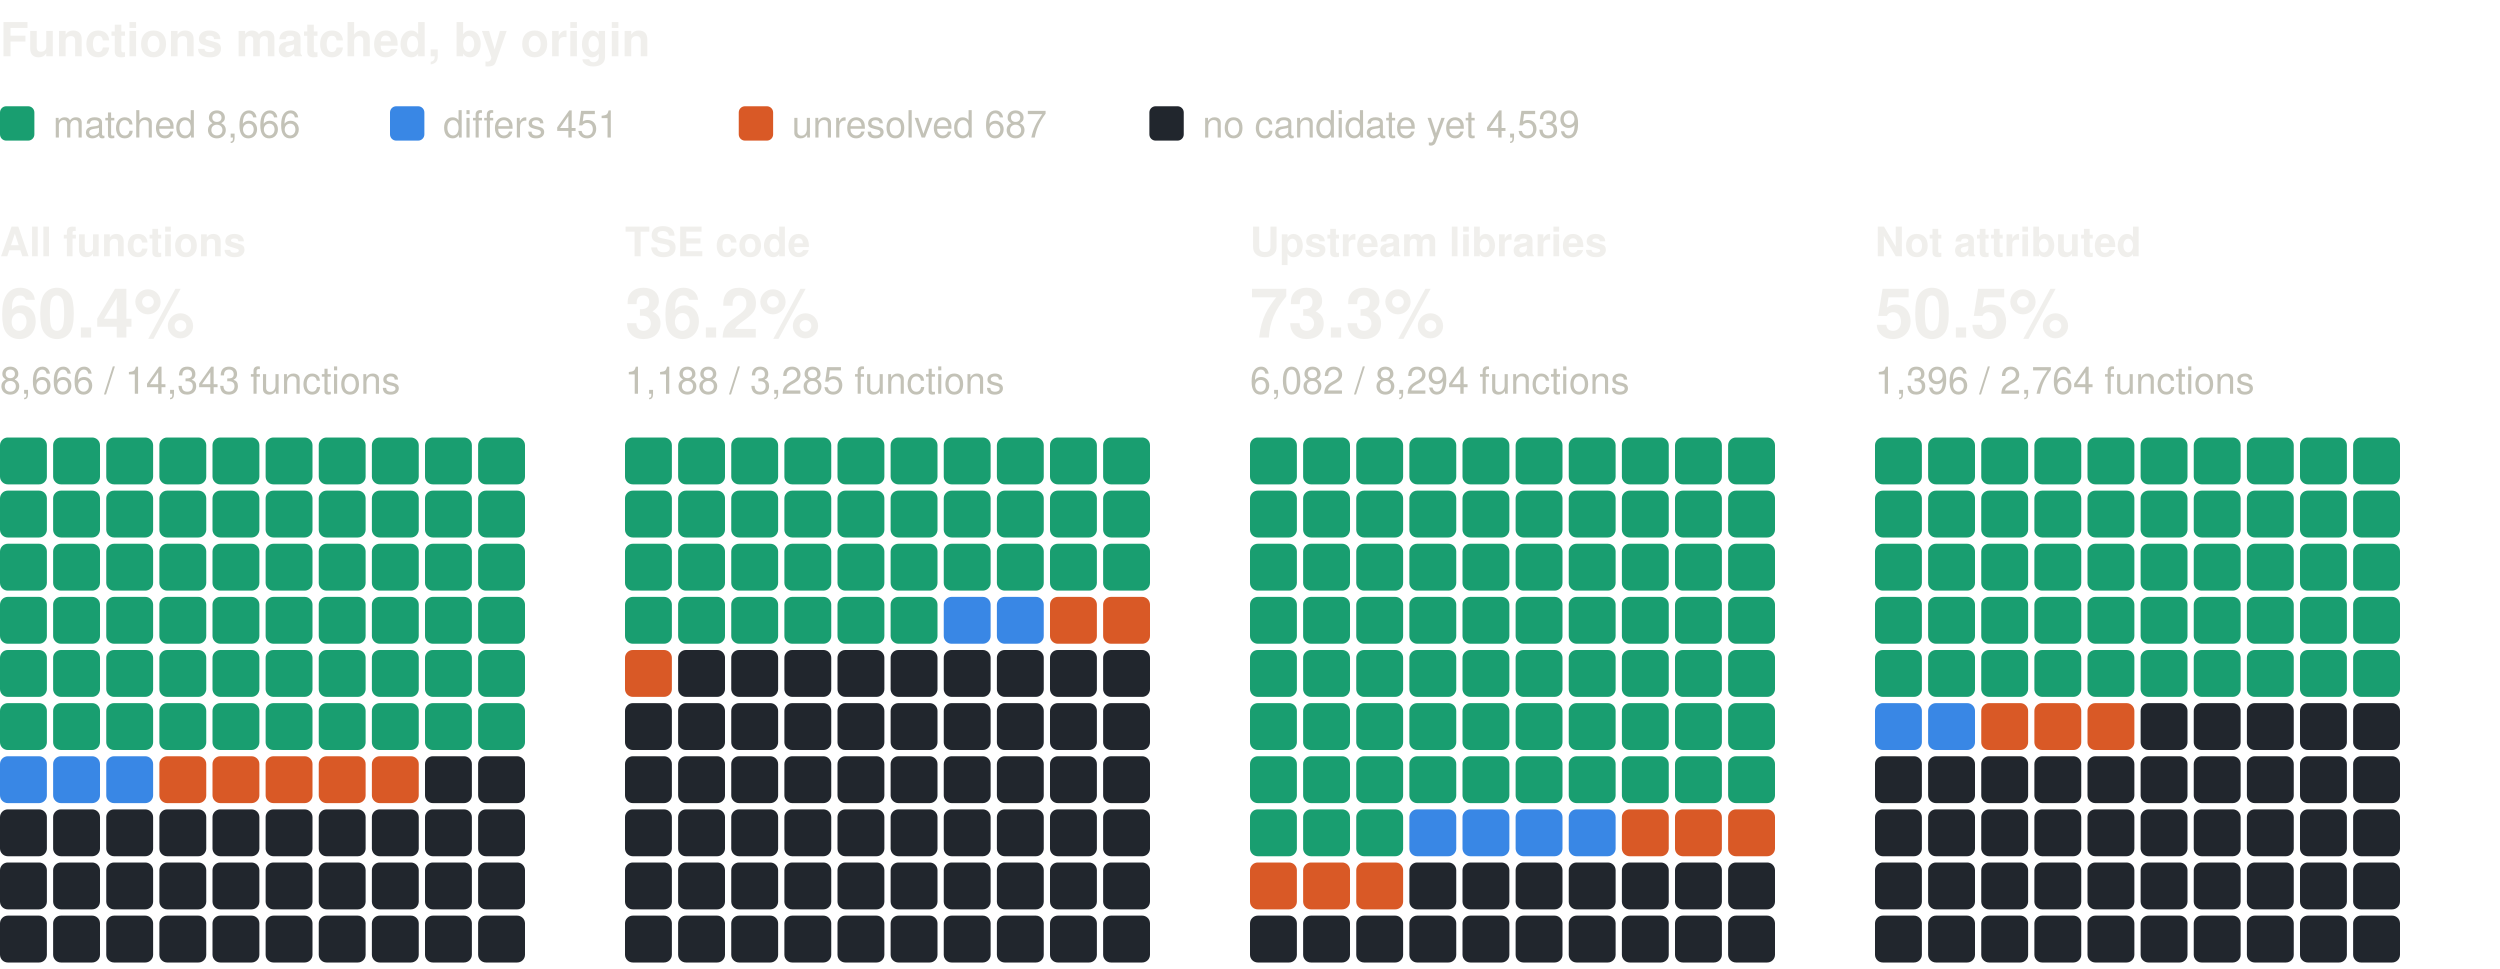
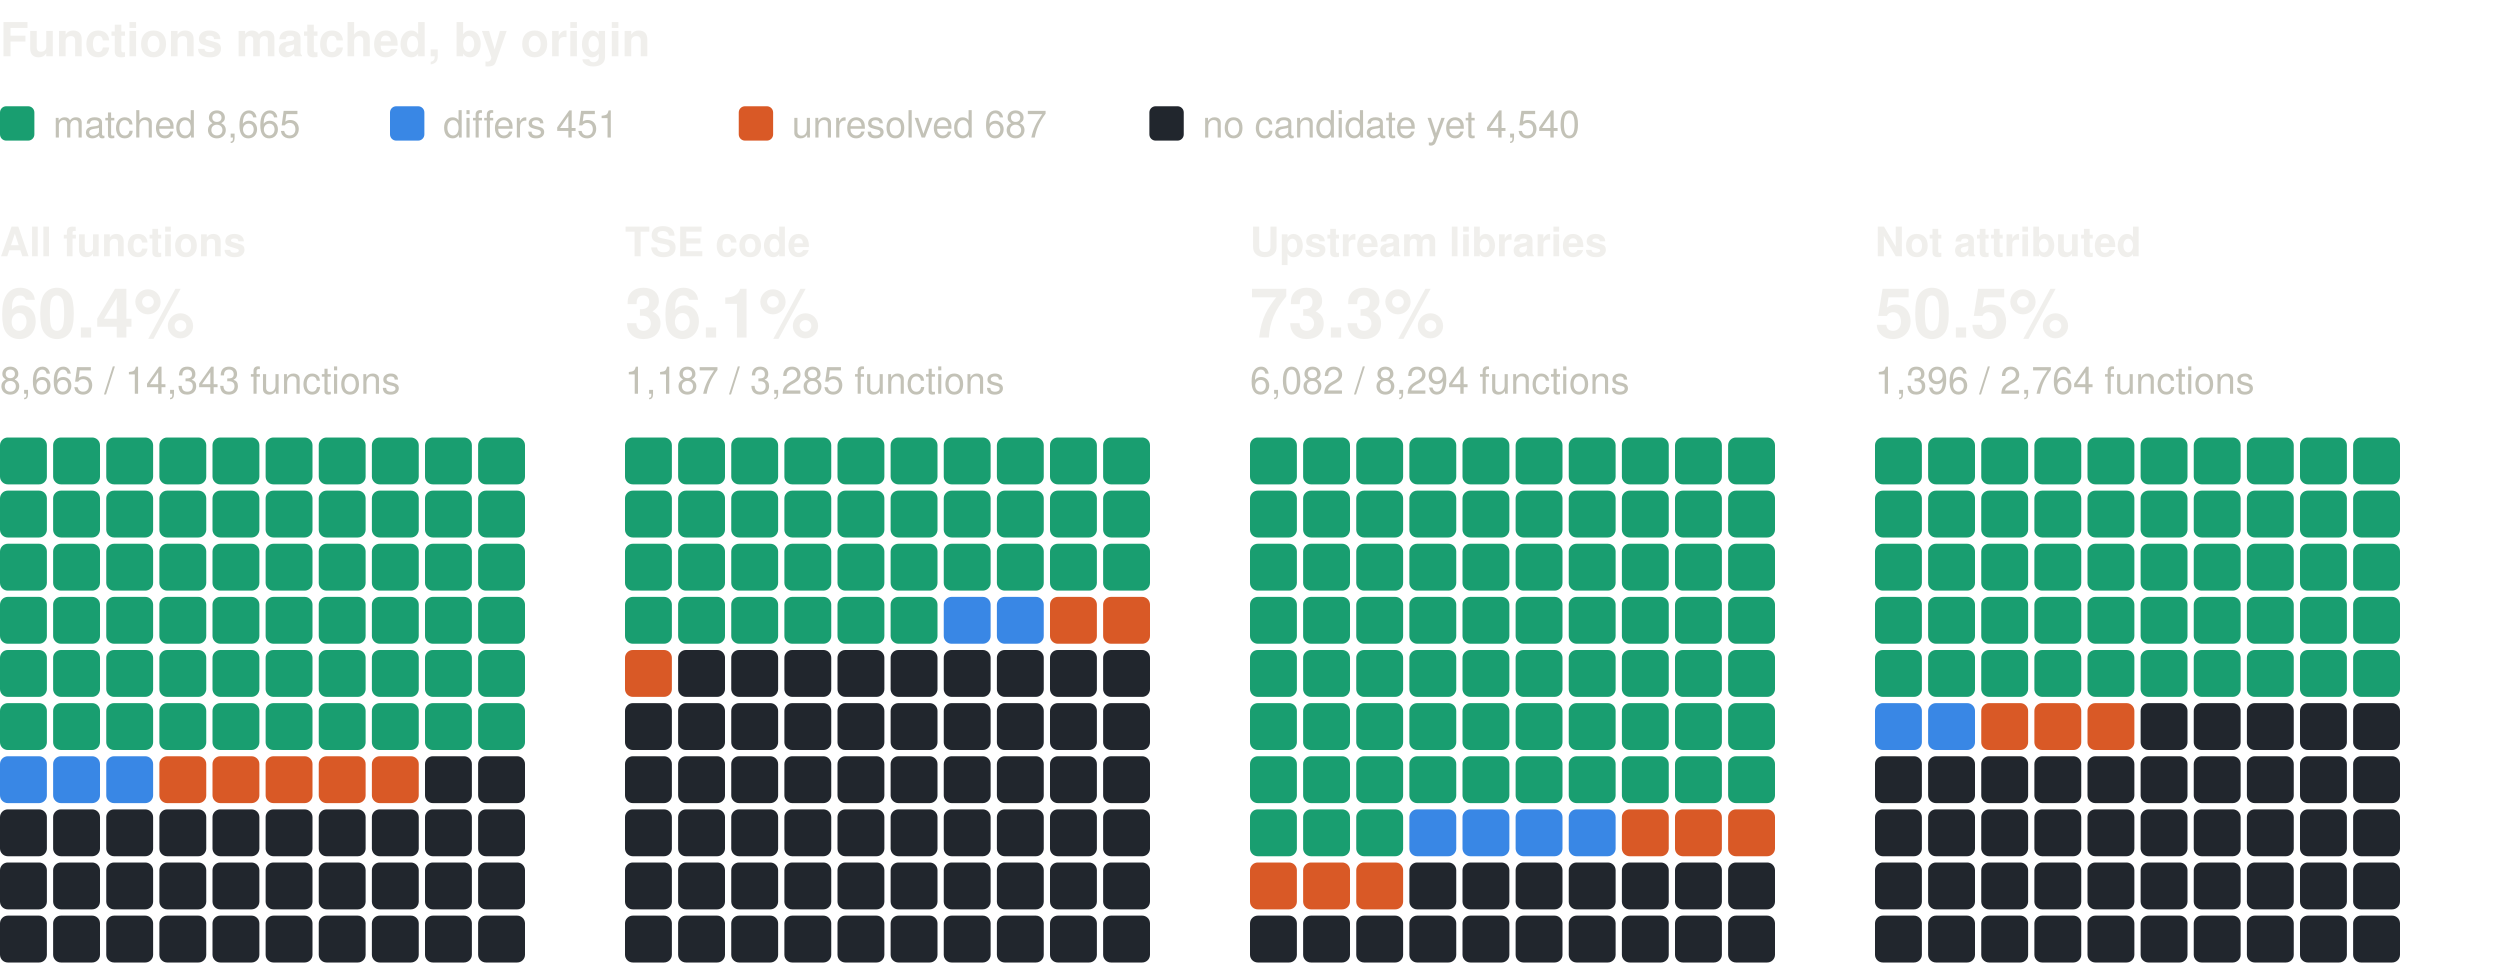
<svg xmlns="http://www.w3.org/2000/svg" width="800" height="310" viewBox="0 0 800 310" role="img" aria-label="Functions matched, by origin: one square per percent, coloured by verdict" font-family="system-ui, -apple-system, 'Segoe UI', Helvetica, Arial, sans-serif">
  <text x="0" y="18" font-size="15" fill="#f0efec" font-weight="600">Functions matched, by origin</text>
  <rect x="0" y="34" width="11" height="11" rx="2" fill="#199e70" />
-   <text x="17" y="44" font-size="12" fill="#c3c2b7">matched 8,666</text>
+   <text x="17" y="44" font-size="12" fill="#c3c2b7">matched 8,665</text>
  <rect x="124.8" y="34" width="11" height="11" rx="2" fill="#3987e5" />
  <text x="141.8" y="44" font-size="12" fill="#c3c2b7">differs 451</text>
  <rect x="236.4" y="34" width="11" height="11" rx="2" fill="#d95926" />
  <text x="253.4" y="44" font-size="12" fill="#c3c2b7">unresolved 687</text>
  <rect x="367.8" y="34" width="11" height="11" rx="2" fill="#21262d" />
-   <text x="384.8" y="44" font-size="12" fill="#c3c2b7">no candidate yet 4,539</text>
+   <text x="384.8" y="44" font-size="12" fill="#c3c2b7">no candidate yet 4,540</text>
  <text x="0" y="82" font-size="13" fill="#f0efec" font-weight="600">All functions</text>
  <text x="0" y="108" font-size="22" fill="#f0efec" font-weight="600">60.4%</text>
-   <text x="0" y="126" font-size="12" fill="#c3c2b7">8,666 / 14,343 functions</text>
+   <text x="0" y="126" font-size="12" fill="#c3c2b7">8,665 / 14,343 functions</text>
  <rect x="0" y="140" width="15" height="15" rx="2.5" fill="#199e70" />
  <rect x="17" y="140" width="15" height="15" rx="2.5" fill="#199e70" />
  <rect x="34" y="140" width="15" height="15" rx="2.5" fill="#199e70" />
  <rect x="51" y="140" width="15" height="15" rx="2.5" fill="#199e70" />
  <rect x="68" y="140" width="15" height="15" rx="2.5" fill="#199e70" />
  <rect x="85" y="140" width="15" height="15" rx="2.5" fill="#199e70" />
  <rect x="102" y="140" width="15" height="15" rx="2.5" fill="#199e70" />
  <rect x="119" y="140" width="15" height="15" rx="2.5" fill="#199e70" />
  <rect x="136" y="140" width="15" height="15" rx="2.5" fill="#199e70" />
  <rect x="153" y="140" width="15" height="15" rx="2.5" fill="#199e70" />
  <rect x="0" y="157" width="15" height="15" rx="2.5" fill="#199e70" />
  <rect x="17" y="157" width="15" height="15" rx="2.5" fill="#199e70" />
  <rect x="34" y="157" width="15" height="15" rx="2.5" fill="#199e70" />
  <rect x="51" y="157" width="15" height="15" rx="2.5" fill="#199e70" />
  <rect x="68" y="157" width="15" height="15" rx="2.5" fill="#199e70" />
  <rect x="85" y="157" width="15" height="15" rx="2.5" fill="#199e70" />
  <rect x="102" y="157" width="15" height="15" rx="2.5" fill="#199e70" />
  <rect x="119" y="157" width="15" height="15" rx="2.5" fill="#199e70" />
  <rect x="136" y="157" width="15" height="15" rx="2.5" fill="#199e70" />
  <rect x="153" y="157" width="15" height="15" rx="2.5" fill="#199e70" />
  <rect x="0" y="174" width="15" height="15" rx="2.5" fill="#199e70" />
  <rect x="17" y="174" width="15" height="15" rx="2.5" fill="#199e70" />
  <rect x="34" y="174" width="15" height="15" rx="2.5" fill="#199e70" />
  <rect x="51" y="174" width="15" height="15" rx="2.5" fill="#199e70" />
  <rect x="68" y="174" width="15" height="15" rx="2.5" fill="#199e70" />
  <rect x="85" y="174" width="15" height="15" rx="2.5" fill="#199e70" />
  <rect x="102" y="174" width="15" height="15" rx="2.5" fill="#199e70" />
  <rect x="119" y="174" width="15" height="15" rx="2.5" fill="#199e70" />
  <rect x="136" y="174" width="15" height="15" rx="2.5" fill="#199e70" />
  <rect x="153" y="174" width="15" height="15" rx="2.5" fill="#199e70" />
  <rect x="0" y="191" width="15" height="15" rx="2.5" fill="#199e70" />
  <rect x="17" y="191" width="15" height="15" rx="2.5" fill="#199e70" />
  <rect x="34" y="191" width="15" height="15" rx="2.5" fill="#199e70" />
  <rect x="51" y="191" width="15" height="15" rx="2.5" fill="#199e70" />
  <rect x="68" y="191" width="15" height="15" rx="2.5" fill="#199e70" />
  <rect x="85" y="191" width="15" height="15" rx="2.5" fill="#199e70" />
  <rect x="102" y="191" width="15" height="15" rx="2.5" fill="#199e70" />
  <rect x="119" y="191" width="15" height="15" rx="2.5" fill="#199e70" />
  <rect x="136" y="191" width="15" height="15" rx="2.5" fill="#199e70" />
  <rect x="153" y="191" width="15" height="15" rx="2.5" fill="#199e70" />
  <rect x="0" y="208" width="15" height="15" rx="2.5" fill="#199e70" />
  <rect x="17" y="208" width="15" height="15" rx="2.5" fill="#199e70" />
  <rect x="34" y="208" width="15" height="15" rx="2.5" fill="#199e70" />
  <rect x="51" y="208" width="15" height="15" rx="2.5" fill="#199e70" />
  <rect x="68" y="208" width="15" height="15" rx="2.5" fill="#199e70" />
  <rect x="85" y="208" width="15" height="15" rx="2.5" fill="#199e70" />
  <rect x="102" y="208" width="15" height="15" rx="2.5" fill="#199e70" />
  <rect x="119" y="208" width="15" height="15" rx="2.5" fill="#199e70" />
  <rect x="136" y="208" width="15" height="15" rx="2.5" fill="#199e70" />
  <rect x="153" y="208" width="15" height="15" rx="2.5" fill="#199e70" />
  <rect x="0" y="225" width="15" height="15" rx="2.5" fill="#199e70" />
  <rect x="17" y="225" width="15" height="15" rx="2.5" fill="#199e70" />
  <rect x="34" y="225" width="15" height="15" rx="2.5" fill="#199e70" />
  <rect x="51" y="225" width="15" height="15" rx="2.5" fill="#199e70" />
  <rect x="68" y="225" width="15" height="15" rx="2.5" fill="#199e70" />
  <rect x="85" y="225" width="15" height="15" rx="2.5" fill="#199e70" />
  <rect x="102" y="225" width="15" height="15" rx="2.5" fill="#199e70" />
  <rect x="119" y="225" width="15" height="15" rx="2.5" fill="#199e70" />
  <rect x="136" y="225" width="15" height="15" rx="2.5" fill="#199e70" />
  <rect x="153" y="225" width="15" height="15" rx="2.5" fill="#199e70" />
  <rect x="0" y="242" width="15" height="15" rx="2.5" fill="#3987e5" />
  <rect x="17" y="242" width="15" height="15" rx="2.5" fill="#3987e5" />
  <rect x="34" y="242" width="15" height="15" rx="2.5" fill="#3987e5" />
  <rect x="51" y="242" width="15" height="15" rx="2.5" fill="#d95926" />
  <rect x="68" y="242" width="15" height="15" rx="2.5" fill="#d95926" />
  <rect x="85" y="242" width="15" height="15" rx="2.5" fill="#d95926" />
  <rect x="102" y="242" width="15" height="15" rx="2.5" fill="#d95926" />
  <rect x="119" y="242" width="15" height="15" rx="2.5" fill="#d95926" />
  <rect x="136" y="242" width="15" height="15" rx="2.5" fill="#21262d" />
  <rect x="153" y="242" width="15" height="15" rx="2.5" fill="#21262d" />
  <rect x="0" y="259" width="15" height="15" rx="2.5" fill="#21262d" />
  <rect x="17" y="259" width="15" height="15" rx="2.5" fill="#21262d" />
  <rect x="34" y="259" width="15" height="15" rx="2.5" fill="#21262d" />
  <rect x="51" y="259" width="15" height="15" rx="2.5" fill="#21262d" />
  <rect x="68" y="259" width="15" height="15" rx="2.5" fill="#21262d" />
  <rect x="85" y="259" width="15" height="15" rx="2.5" fill="#21262d" />
  <rect x="102" y="259" width="15" height="15" rx="2.5" fill="#21262d" />
  <rect x="119" y="259" width="15" height="15" rx="2.5" fill="#21262d" />
  <rect x="136" y="259" width="15" height="15" rx="2.5" fill="#21262d" />
  <rect x="153" y="259" width="15" height="15" rx="2.5" fill="#21262d" />
  <rect x="0" y="276" width="15" height="15" rx="2.5" fill="#21262d" />
  <rect x="17" y="276" width="15" height="15" rx="2.5" fill="#21262d" />
  <rect x="34" y="276" width="15" height="15" rx="2.5" fill="#21262d" />
  <rect x="51" y="276" width="15" height="15" rx="2.5" fill="#21262d" />
  <rect x="68" y="276" width="15" height="15" rx="2.5" fill="#21262d" />
  <rect x="85" y="276" width="15" height="15" rx="2.5" fill="#21262d" />
  <rect x="102" y="276" width="15" height="15" rx="2.5" fill="#21262d" />
  <rect x="119" y="276" width="15" height="15" rx="2.5" fill="#21262d" />
  <rect x="136" y="276" width="15" height="15" rx="2.5" fill="#21262d" />
  <rect x="153" y="276" width="15" height="15" rx="2.5" fill="#21262d" />
  <rect x="0" y="293" width="15" height="15" rx="2.5" fill="#21262d" />
  <rect x="17" y="293" width="15" height="15" rx="2.5" fill="#21262d" />
  <rect x="34" y="293" width="15" height="15" rx="2.5" fill="#21262d" />
  <rect x="51" y="293" width="15" height="15" rx="2.5" fill="#21262d" />
  <rect x="68" y="293" width="15" height="15" rx="2.5" fill="#21262d" />
  <rect x="85" y="293" width="15" height="15" rx="2.5" fill="#21262d" />
  <rect x="102" y="293" width="15" height="15" rx="2.5" fill="#21262d" />
  <rect x="119" y="293" width="15" height="15" rx="2.5" fill="#21262d" />
  <rect x="136" y="293" width="15" height="15" rx="2.5" fill="#21262d" />
  <rect x="153" y="293" width="15" height="15" rx="2.5" fill="#21262d" />
  <text x="200" y="82" font-size="13" fill="#f0efec" font-weight="600">TSE code</text>
-   <text x="200" y="108" font-size="22" fill="#f0efec" font-weight="600">36.2%</text>
-   <text x="200" y="126" font-size="12" fill="#c3c2b7">1,188 / 3,285 functions</text>
+   <text x="200" y="108" font-size="22" fill="#f0efec" font-weight="600">36.1%</text>
+   <text x="200" y="126" font-size="12" fill="#c3c2b7">1,187 / 3,285 functions</text>
  <rect x="200" y="140" width="15" height="15" rx="2.5" fill="#199e70" />
  <rect x="217" y="140" width="15" height="15" rx="2.5" fill="#199e70" />
  <rect x="234" y="140" width="15" height="15" rx="2.5" fill="#199e70" />
  <rect x="251" y="140" width="15" height="15" rx="2.5" fill="#199e70" />
  <rect x="268" y="140" width="15" height="15" rx="2.5" fill="#199e70" />
  <rect x="285" y="140" width="15" height="15" rx="2.5" fill="#199e70" />
  <rect x="302" y="140" width="15" height="15" rx="2.5" fill="#199e70" />
  <rect x="319" y="140" width="15" height="15" rx="2.5" fill="#199e70" />
  <rect x="336" y="140" width="15" height="15" rx="2.5" fill="#199e70" />
  <rect x="353" y="140" width="15" height="15" rx="2.5" fill="#199e70" />
  <rect x="200" y="157" width="15" height="15" rx="2.5" fill="#199e70" />
  <rect x="217" y="157" width="15" height="15" rx="2.5" fill="#199e70" />
  <rect x="234" y="157" width="15" height="15" rx="2.5" fill="#199e70" />
  <rect x="251" y="157" width="15" height="15" rx="2.5" fill="#199e70" />
  <rect x="268" y="157" width="15" height="15" rx="2.5" fill="#199e70" />
  <rect x="285" y="157" width="15" height="15" rx="2.5" fill="#199e70" />
  <rect x="302" y="157" width="15" height="15" rx="2.5" fill="#199e70" />
  <rect x="319" y="157" width="15" height="15" rx="2.5" fill="#199e70" />
  <rect x="336" y="157" width="15" height="15" rx="2.5" fill="#199e70" />
  <rect x="353" y="157" width="15" height="15" rx="2.5" fill="#199e70" />
  <rect x="200" y="174" width="15" height="15" rx="2.5" fill="#199e70" />
  <rect x="217" y="174" width="15" height="15" rx="2.5" fill="#199e70" />
  <rect x="234" y="174" width="15" height="15" rx="2.5" fill="#199e70" />
  <rect x="251" y="174" width="15" height="15" rx="2.5" fill="#199e70" />
  <rect x="268" y="174" width="15" height="15" rx="2.5" fill="#199e70" />
  <rect x="285" y="174" width="15" height="15" rx="2.5" fill="#199e70" />
  <rect x="302" y="174" width="15" height="15" rx="2.5" fill="#199e70" />
  <rect x="319" y="174" width="15" height="15" rx="2.5" fill="#199e70" />
  <rect x="336" y="174" width="15" height="15" rx="2.5" fill="#199e70" />
  <rect x="353" y="174" width="15" height="15" rx="2.5" fill="#199e70" />
  <rect x="200" y="191" width="15" height="15" rx="2.5" fill="#199e70" />
  <rect x="217" y="191" width="15" height="15" rx="2.5" fill="#199e70" />
  <rect x="234" y="191" width="15" height="15" rx="2.5" fill="#199e70" />
  <rect x="251" y="191" width="15" height="15" rx="2.5" fill="#199e70" />
  <rect x="268" y="191" width="15" height="15" rx="2.5" fill="#199e70" />
  <rect x="285" y="191" width="15" height="15" rx="2.5" fill="#199e70" />
  <rect x="302" y="191" width="15" height="15" rx="2.5" fill="#3987e5" />
  <rect x="319" y="191" width="15" height="15" rx="2.5" fill="#3987e5" />
  <rect x="336" y="191" width="15" height="15" rx="2.5" fill="#d95926" />
  <rect x="353" y="191" width="15" height="15" rx="2.5" fill="#d95926" />
  <rect x="200" y="208" width="15" height="15" rx="2.5" fill="#d95926" />
  <rect x="217" y="208" width="15" height="15" rx="2.5" fill="#21262d" />
  <rect x="234" y="208" width="15" height="15" rx="2.5" fill="#21262d" />
  <rect x="251" y="208" width="15" height="15" rx="2.5" fill="#21262d" />
  <rect x="268" y="208" width="15" height="15" rx="2.5" fill="#21262d" />
  <rect x="285" y="208" width="15" height="15" rx="2.5" fill="#21262d" />
  <rect x="302" y="208" width="15" height="15" rx="2.5" fill="#21262d" />
  <rect x="319" y="208" width="15" height="15" rx="2.5" fill="#21262d" />
  <rect x="336" y="208" width="15" height="15" rx="2.5" fill="#21262d" />
  <rect x="353" y="208" width="15" height="15" rx="2.5" fill="#21262d" />
  <rect x="200" y="225" width="15" height="15" rx="2.5" fill="#21262d" />
  <rect x="217" y="225" width="15" height="15" rx="2.5" fill="#21262d" />
  <rect x="234" y="225" width="15" height="15" rx="2.5" fill="#21262d" />
  <rect x="251" y="225" width="15" height="15" rx="2.5" fill="#21262d" />
  <rect x="268" y="225" width="15" height="15" rx="2.5" fill="#21262d" />
  <rect x="285" y="225" width="15" height="15" rx="2.5" fill="#21262d" />
  <rect x="302" y="225" width="15" height="15" rx="2.5" fill="#21262d" />
  <rect x="319" y="225" width="15" height="15" rx="2.5" fill="#21262d" />
  <rect x="336" y="225" width="15" height="15" rx="2.5" fill="#21262d" />
  <rect x="353" y="225" width="15" height="15" rx="2.5" fill="#21262d" />
  <rect x="200" y="242" width="15" height="15" rx="2.5" fill="#21262d" />
  <rect x="217" y="242" width="15" height="15" rx="2.5" fill="#21262d" />
  <rect x="234" y="242" width="15" height="15" rx="2.5" fill="#21262d" />
  <rect x="251" y="242" width="15" height="15" rx="2.5" fill="#21262d" />
  <rect x="268" y="242" width="15" height="15" rx="2.5" fill="#21262d" />
  <rect x="285" y="242" width="15" height="15" rx="2.5" fill="#21262d" />
  <rect x="302" y="242" width="15" height="15" rx="2.5" fill="#21262d" />
  <rect x="319" y="242" width="15" height="15" rx="2.5" fill="#21262d" />
  <rect x="336" y="242" width="15" height="15" rx="2.5" fill="#21262d" />
  <rect x="353" y="242" width="15" height="15" rx="2.5" fill="#21262d" />
  <rect x="200" y="259" width="15" height="15" rx="2.5" fill="#21262d" />
  <rect x="217" y="259" width="15" height="15" rx="2.5" fill="#21262d" />
  <rect x="234" y="259" width="15" height="15" rx="2.5" fill="#21262d" />
  <rect x="251" y="259" width="15" height="15" rx="2.5" fill="#21262d" />
  <rect x="268" y="259" width="15" height="15" rx="2.5" fill="#21262d" />
  <rect x="285" y="259" width="15" height="15" rx="2.5" fill="#21262d" />
  <rect x="302" y="259" width="15" height="15" rx="2.5" fill="#21262d" />
  <rect x="319" y="259" width="15" height="15" rx="2.5" fill="#21262d" />
  <rect x="336" y="259" width="15" height="15" rx="2.5" fill="#21262d" />
  <rect x="353" y="259" width="15" height="15" rx="2.5" fill="#21262d" />
  <rect x="200" y="276" width="15" height="15" rx="2.5" fill="#21262d" />
  <rect x="217" y="276" width="15" height="15" rx="2.5" fill="#21262d" />
  <rect x="234" y="276" width="15" height="15" rx="2.5" fill="#21262d" />
  <rect x="251" y="276" width="15" height="15" rx="2.5" fill="#21262d" />
  <rect x="268" y="276" width="15" height="15" rx="2.5" fill="#21262d" />
  <rect x="285" y="276" width="15" height="15" rx="2.5" fill="#21262d" />
  <rect x="302" y="276" width="15" height="15" rx="2.5" fill="#21262d" />
  <rect x="319" y="276" width="15" height="15" rx="2.5" fill="#21262d" />
  <rect x="336" y="276" width="15" height="15" rx="2.5" fill="#21262d" />
  <rect x="353" y="276" width="15" height="15" rx="2.5" fill="#21262d" />
  <rect x="200" y="293" width="15" height="15" rx="2.5" fill="#21262d" />
  <rect x="217" y="293" width="15" height="15" rx="2.5" fill="#21262d" />
  <rect x="234" y="293" width="15" height="15" rx="2.5" fill="#21262d" />
  <rect x="251" y="293" width="15" height="15" rx="2.5" fill="#21262d" />
  <rect x="268" y="293" width="15" height="15" rx="2.5" fill="#21262d" />
  <rect x="285" y="293" width="15" height="15" rx="2.5" fill="#21262d" />
  <rect x="302" y="293" width="15" height="15" rx="2.5" fill="#21262d" />
  <rect x="319" y="293" width="15" height="15" rx="2.5" fill="#21262d" />
  <rect x="336" y="293" width="15" height="15" rx="2.5" fill="#21262d" />
  <rect x="353" y="293" width="15" height="15" rx="2.5" fill="#21262d" />
  <text x="400" y="82" font-size="13" fill="#f0efec" font-weight="600">Upstream libraries</text>
  <text x="400" y="108" font-size="22" fill="#f0efec" font-weight="600">73.3%</text>
  <text x="400" y="126" font-size="12" fill="#c3c2b7">6,082 / 8,294 functions</text>
  <rect x="400" y="140" width="15" height="15" rx="2.5" fill="#199e70" />
  <rect x="417" y="140" width="15" height="15" rx="2.5" fill="#199e70" />
  <rect x="434" y="140" width="15" height="15" rx="2.5" fill="#199e70" />
  <rect x="451" y="140" width="15" height="15" rx="2.5" fill="#199e70" />
  <rect x="468" y="140" width="15" height="15" rx="2.5" fill="#199e70" />
  <rect x="485" y="140" width="15" height="15" rx="2.5" fill="#199e70" />
  <rect x="502" y="140" width="15" height="15" rx="2.5" fill="#199e70" />
  <rect x="519" y="140" width="15" height="15" rx="2.5" fill="#199e70" />
  <rect x="536" y="140" width="15" height="15" rx="2.5" fill="#199e70" />
  <rect x="553" y="140" width="15" height="15" rx="2.5" fill="#199e70" />
  <rect x="400" y="157" width="15" height="15" rx="2.5" fill="#199e70" />
  <rect x="417" y="157" width="15" height="15" rx="2.5" fill="#199e70" />
  <rect x="434" y="157" width="15" height="15" rx="2.5" fill="#199e70" />
  <rect x="451" y="157" width="15" height="15" rx="2.5" fill="#199e70" />
  <rect x="468" y="157" width="15" height="15" rx="2.5" fill="#199e70" />
  <rect x="485" y="157" width="15" height="15" rx="2.5" fill="#199e70" />
  <rect x="502" y="157" width="15" height="15" rx="2.5" fill="#199e70" />
  <rect x="519" y="157" width="15" height="15" rx="2.5" fill="#199e70" />
  <rect x="536" y="157" width="15" height="15" rx="2.5" fill="#199e70" />
  <rect x="553" y="157" width="15" height="15" rx="2.5" fill="#199e70" />
  <rect x="400" y="174" width="15" height="15" rx="2.5" fill="#199e70" />
  <rect x="417" y="174" width="15" height="15" rx="2.5" fill="#199e70" />
  <rect x="434" y="174" width="15" height="15" rx="2.5" fill="#199e70" />
  <rect x="451" y="174" width="15" height="15" rx="2.5" fill="#199e70" />
  <rect x="468" y="174" width="15" height="15" rx="2.5" fill="#199e70" />
  <rect x="485" y="174" width="15" height="15" rx="2.5" fill="#199e70" />
  <rect x="502" y="174" width="15" height="15" rx="2.5" fill="#199e70" />
  <rect x="519" y="174" width="15" height="15" rx="2.5" fill="#199e70" />
  <rect x="536" y="174" width="15" height="15" rx="2.5" fill="#199e70" />
  <rect x="553" y="174" width="15" height="15" rx="2.5" fill="#199e70" />
  <rect x="400" y="191" width="15" height="15" rx="2.5" fill="#199e70" />
  <rect x="417" y="191" width="15" height="15" rx="2.5" fill="#199e70" />
  <rect x="434" y="191" width="15" height="15" rx="2.5" fill="#199e70" />
  <rect x="451" y="191" width="15" height="15" rx="2.5" fill="#199e70" />
  <rect x="468" y="191" width="15" height="15" rx="2.5" fill="#199e70" />
  <rect x="485" y="191" width="15" height="15" rx="2.5" fill="#199e70" />
  <rect x="502" y="191" width="15" height="15" rx="2.5" fill="#199e70" />
  <rect x="519" y="191" width="15" height="15" rx="2.5" fill="#199e70" />
  <rect x="536" y="191" width="15" height="15" rx="2.5" fill="#199e70" />
  <rect x="553" y="191" width="15" height="15" rx="2.5" fill="#199e70" />
  <rect x="400" y="208" width="15" height="15" rx="2.5" fill="#199e70" />
  <rect x="417" y="208" width="15" height="15" rx="2.5" fill="#199e70" />
  <rect x="434" y="208" width="15" height="15" rx="2.5" fill="#199e70" />
  <rect x="451" y="208" width="15" height="15" rx="2.5" fill="#199e70" />
  <rect x="468" y="208" width="15" height="15" rx="2.5" fill="#199e70" />
  <rect x="485" y="208" width="15" height="15" rx="2.5" fill="#199e70" />
  <rect x="502" y="208" width="15" height="15" rx="2.5" fill="#199e70" />
  <rect x="519" y="208" width="15" height="15" rx="2.5" fill="#199e70" />
  <rect x="536" y="208" width="15" height="15" rx="2.5" fill="#199e70" />
  <rect x="553" y="208" width="15" height="15" rx="2.5" fill="#199e70" />
  <rect x="400" y="225" width="15" height="15" rx="2.5" fill="#199e70" />
  <rect x="417" y="225" width="15" height="15" rx="2.5" fill="#199e70" />
  <rect x="434" y="225" width="15" height="15" rx="2.5" fill="#199e70" />
  <rect x="451" y="225" width="15" height="15" rx="2.5" fill="#199e70" />
  <rect x="468" y="225" width="15" height="15" rx="2.5" fill="#199e70" />
  <rect x="485" y="225" width="15" height="15" rx="2.5" fill="#199e70" />
  <rect x="502" y="225" width="15" height="15" rx="2.5" fill="#199e70" />
  <rect x="519" y="225" width="15" height="15" rx="2.5" fill="#199e70" />
  <rect x="536" y="225" width="15" height="15" rx="2.5" fill="#199e70" />
  <rect x="553" y="225" width="15" height="15" rx="2.5" fill="#199e70" />
  <rect x="400" y="242" width="15" height="15" rx="2.5" fill="#199e70" />
  <rect x="417" y="242" width="15" height="15" rx="2.5" fill="#199e70" />
  <rect x="434" y="242" width="15" height="15" rx="2.5" fill="#199e70" />
  <rect x="451" y="242" width="15" height="15" rx="2.5" fill="#199e70" />
  <rect x="468" y="242" width="15" height="15" rx="2.5" fill="#199e70" />
  <rect x="485" y="242" width="15" height="15" rx="2.5" fill="#199e70" />
  <rect x="502" y="242" width="15" height="15" rx="2.5" fill="#199e70" />
  <rect x="519" y="242" width="15" height="15" rx="2.5" fill="#199e70" />
  <rect x="536" y="242" width="15" height="15" rx="2.5" fill="#199e70" />
  <rect x="553" y="242" width="15" height="15" rx="2.5" fill="#199e70" />
  <rect x="400" y="259" width="15" height="15" rx="2.5" fill="#199e70" />
  <rect x="417" y="259" width="15" height="15" rx="2.5" fill="#199e70" />
  <rect x="434" y="259" width="15" height="15" rx="2.5" fill="#199e70" />
  <rect x="451" y="259" width="15" height="15" rx="2.5" fill="#3987e5" />
  <rect x="468" y="259" width="15" height="15" rx="2.5" fill="#3987e5" />
  <rect x="485" y="259" width="15" height="15" rx="2.5" fill="#3987e5" />
  <rect x="502" y="259" width="15" height="15" rx="2.5" fill="#3987e5" />
  <rect x="519" y="259" width="15" height="15" rx="2.5" fill="#d95926" />
  <rect x="536" y="259" width="15" height="15" rx="2.5" fill="#d95926" />
  <rect x="553" y="259" width="15" height="15" rx="2.5" fill="#d95926" />
  <rect x="400" y="276" width="15" height="15" rx="2.5" fill="#d95926" />
  <rect x="417" y="276" width="15" height="15" rx="2.5" fill="#d95926" />
  <rect x="434" y="276" width="15" height="15" rx="2.5" fill="#d95926" />
  <rect x="451" y="276" width="15" height="15" rx="2.5" fill="#21262d" />
  <rect x="468" y="276" width="15" height="15" rx="2.5" fill="#21262d" />
  <rect x="485" y="276" width="15" height="15" rx="2.5" fill="#21262d" />
  <rect x="502" y="276" width="15" height="15" rx="2.5" fill="#21262d" />
  <rect x="519" y="276" width="15" height="15" rx="2.5" fill="#21262d" />
  <rect x="536" y="276" width="15" height="15" rx="2.5" fill="#21262d" />
  <rect x="553" y="276" width="15" height="15" rx="2.5" fill="#21262d" />
  <rect x="400" y="293" width="15" height="15" rx="2.5" fill="#21262d" />
  <rect x="417" y="293" width="15" height="15" rx="2.5" fill="#21262d" />
  <rect x="434" y="293" width="15" height="15" rx="2.5" fill="#21262d" />
  <rect x="451" y="293" width="15" height="15" rx="2.5" fill="#21262d" />
  <rect x="468" y="293" width="15" height="15" rx="2.5" fill="#21262d" />
  <rect x="485" y="293" width="15" height="15" rx="2.5" fill="#21262d" />
  <rect x="502" y="293" width="15" height="15" rx="2.5" fill="#21262d" />
  <rect x="519" y="293" width="15" height="15" rx="2.5" fill="#21262d" />
  <rect x="536" y="293" width="15" height="15" rx="2.5" fill="#21262d" />
  <rect x="553" y="293" width="15" height="15" rx="2.5" fill="#21262d" />
  <text x="600" y="82" font-size="13" fill="#f0efec" font-weight="600">Not attributed</text>
  <text x="600" y="108" font-size="22" fill="#f0efec" font-weight="600">50.5%</text>
  <text x="600" y="126" font-size="12" fill="#c3c2b7">1,396 / 2,764 functions</text>
  <rect x="600" y="140" width="15" height="15" rx="2.5" fill="#199e70" />
  <rect x="617" y="140" width="15" height="15" rx="2.5" fill="#199e70" />
  <rect x="634" y="140" width="15" height="15" rx="2.5" fill="#199e70" />
  <rect x="651" y="140" width="15" height="15" rx="2.5" fill="#199e70" />
  <rect x="668" y="140" width="15" height="15" rx="2.5" fill="#199e70" />
  <rect x="685" y="140" width="15" height="15" rx="2.5" fill="#199e70" />
  <rect x="702" y="140" width="15" height="15" rx="2.5" fill="#199e70" />
  <rect x="719" y="140" width="15" height="15" rx="2.5" fill="#199e70" />
  <rect x="736" y="140" width="15" height="15" rx="2.5" fill="#199e70" />
  <rect x="753" y="140" width="15" height="15" rx="2.5" fill="#199e70" />
  <rect x="600" y="157" width="15" height="15" rx="2.5" fill="#199e70" />
  <rect x="617" y="157" width="15" height="15" rx="2.5" fill="#199e70" />
  <rect x="634" y="157" width="15" height="15" rx="2.5" fill="#199e70" />
  <rect x="651" y="157" width="15" height="15" rx="2.5" fill="#199e70" />
  <rect x="668" y="157" width="15" height="15" rx="2.5" fill="#199e70" />
  <rect x="685" y="157" width="15" height="15" rx="2.5" fill="#199e70" />
  <rect x="702" y="157" width="15" height="15" rx="2.5" fill="#199e70" />
  <rect x="719" y="157" width="15" height="15" rx="2.5" fill="#199e70" />
  <rect x="736" y="157" width="15" height="15" rx="2.5" fill="#199e70" />
  <rect x="753" y="157" width="15" height="15" rx="2.5" fill="#199e70" />
  <rect x="600" y="174" width="15" height="15" rx="2.5" fill="#199e70" />
  <rect x="617" y="174" width="15" height="15" rx="2.5" fill="#199e70" />
  <rect x="634" y="174" width="15" height="15" rx="2.5" fill="#199e70" />
  <rect x="651" y="174" width="15" height="15" rx="2.5" fill="#199e70" />
  <rect x="668" y="174" width="15" height="15" rx="2.5" fill="#199e70" />
  <rect x="685" y="174" width="15" height="15" rx="2.5" fill="#199e70" />
  <rect x="702" y="174" width="15" height="15" rx="2.5" fill="#199e70" />
  <rect x="719" y="174" width="15" height="15" rx="2.5" fill="#199e70" />
  <rect x="736" y="174" width="15" height="15" rx="2.5" fill="#199e70" />
  <rect x="753" y="174" width="15" height="15" rx="2.5" fill="#199e70" />
  <rect x="600" y="191" width="15" height="15" rx="2.5" fill="#199e70" />
  <rect x="617" y="191" width="15" height="15" rx="2.5" fill="#199e70" />
  <rect x="634" y="191" width="15" height="15" rx="2.5" fill="#199e70" />
  <rect x="651" y="191" width="15" height="15" rx="2.5" fill="#199e70" />
  <rect x="668" y="191" width="15" height="15" rx="2.5" fill="#199e70" />
  <rect x="685" y="191" width="15" height="15" rx="2.5" fill="#199e70" />
  <rect x="702" y="191" width="15" height="15" rx="2.5" fill="#199e70" />
  <rect x="719" y="191" width="15" height="15" rx="2.5" fill="#199e70" />
  <rect x="736" y="191" width="15" height="15" rx="2.5" fill="#199e70" />
  <rect x="753" y="191" width="15" height="15" rx="2.5" fill="#199e70" />
  <rect x="600" y="208" width="15" height="15" rx="2.5" fill="#199e70" />
  <rect x="617" y="208" width="15" height="15" rx="2.5" fill="#199e70" />
  <rect x="634" y="208" width="15" height="15" rx="2.5" fill="#199e70" />
  <rect x="651" y="208" width="15" height="15" rx="2.5" fill="#199e70" />
  <rect x="668" y="208" width="15" height="15" rx="2.5" fill="#199e70" />
  <rect x="685" y="208" width="15" height="15" rx="2.5" fill="#199e70" />
  <rect x="702" y="208" width="15" height="15" rx="2.5" fill="#199e70" />
  <rect x="719" y="208" width="15" height="15" rx="2.5" fill="#199e70" />
  <rect x="736" y="208" width="15" height="15" rx="2.5" fill="#199e70" />
  <rect x="753" y="208" width="15" height="15" rx="2.5" fill="#199e70" />
  <rect x="600" y="225" width="15" height="15" rx="2.5" fill="#3987e5" />
  <rect x="617" y="225" width="15" height="15" rx="2.5" fill="#3987e5" />
  <rect x="634" y="225" width="15" height="15" rx="2.5" fill="#d95926" />
  <rect x="651" y="225" width="15" height="15" rx="2.5" fill="#d95926" />
  <rect x="668" y="225" width="15" height="15" rx="2.5" fill="#d95926" />
  <rect x="685" y="225" width="15" height="15" rx="2.5" fill="#21262d" />
  <rect x="702" y="225" width="15" height="15" rx="2.5" fill="#21262d" />
  <rect x="719" y="225" width="15" height="15" rx="2.5" fill="#21262d" />
  <rect x="736" y="225" width="15" height="15" rx="2.5" fill="#21262d" />
  <rect x="753" y="225" width="15" height="15" rx="2.5" fill="#21262d" />
  <rect x="600" y="242" width="15" height="15" rx="2.5" fill="#21262d" />
  <rect x="617" y="242" width="15" height="15" rx="2.5" fill="#21262d" />
  <rect x="634" y="242" width="15" height="15" rx="2.5" fill="#21262d" />
  <rect x="651" y="242" width="15" height="15" rx="2.5" fill="#21262d" />
  <rect x="668" y="242" width="15" height="15" rx="2.5" fill="#21262d" />
  <rect x="685" y="242" width="15" height="15" rx="2.5" fill="#21262d" />
  <rect x="702" y="242" width="15" height="15" rx="2.5" fill="#21262d" />
  <rect x="719" y="242" width="15" height="15" rx="2.5" fill="#21262d" />
  <rect x="736" y="242" width="15" height="15" rx="2.5" fill="#21262d" />
  <rect x="753" y="242" width="15" height="15" rx="2.5" fill="#21262d" />
  <rect x="600" y="259" width="15" height="15" rx="2.5" fill="#21262d" />
  <rect x="617" y="259" width="15" height="15" rx="2.5" fill="#21262d" />
  <rect x="634" y="259" width="15" height="15" rx="2.5" fill="#21262d" />
  <rect x="651" y="259" width="15" height="15" rx="2.5" fill="#21262d" />
  <rect x="668" y="259" width="15" height="15" rx="2.5" fill="#21262d" />
  <rect x="685" y="259" width="15" height="15" rx="2.5" fill="#21262d" />
  <rect x="702" y="259" width="15" height="15" rx="2.5" fill="#21262d" />
  <rect x="719" y="259" width="15" height="15" rx="2.5" fill="#21262d" />
  <rect x="736" y="259" width="15" height="15" rx="2.5" fill="#21262d" />
  <rect x="753" y="259" width="15" height="15" rx="2.5" fill="#21262d" />
  <rect x="600" y="276" width="15" height="15" rx="2.5" fill="#21262d" />
  <rect x="617" y="276" width="15" height="15" rx="2.5" fill="#21262d" />
  <rect x="634" y="276" width="15" height="15" rx="2.5" fill="#21262d" />
  <rect x="651" y="276" width="15" height="15" rx="2.5" fill="#21262d" />
  <rect x="668" y="276" width="15" height="15" rx="2.5" fill="#21262d" />
  <rect x="685" y="276" width="15" height="15" rx="2.5" fill="#21262d" />
  <rect x="702" y="276" width="15" height="15" rx="2.5" fill="#21262d" />
  <rect x="719" y="276" width="15" height="15" rx="2.5" fill="#21262d" />
  <rect x="736" y="276" width="15" height="15" rx="2.5" fill="#21262d" />
  <rect x="753" y="276" width="15" height="15" rx="2.5" fill="#21262d" />
  <rect x="600" y="293" width="15" height="15" rx="2.5" fill="#21262d" />
  <rect x="617" y="293" width="15" height="15" rx="2.5" fill="#21262d" />
  <rect x="634" y="293" width="15" height="15" rx="2.5" fill="#21262d" />
  <rect x="651" y="293" width="15" height="15" rx="2.5" fill="#21262d" />
  <rect x="668" y="293" width="15" height="15" rx="2.5" fill="#21262d" />
  <rect x="685" y="293" width="15" height="15" rx="2.5" fill="#21262d" />
  <rect x="702" y="293" width="15" height="15" rx="2.5" fill="#21262d" />
  <rect x="719" y="293" width="15" height="15" rx="2.5" fill="#21262d" />
  <rect x="736" y="293" width="15" height="15" rx="2.5" fill="#21262d" />
  <rect x="753" y="293" width="15" height="15" rx="2.5" fill="#21262d" />
</svg>
